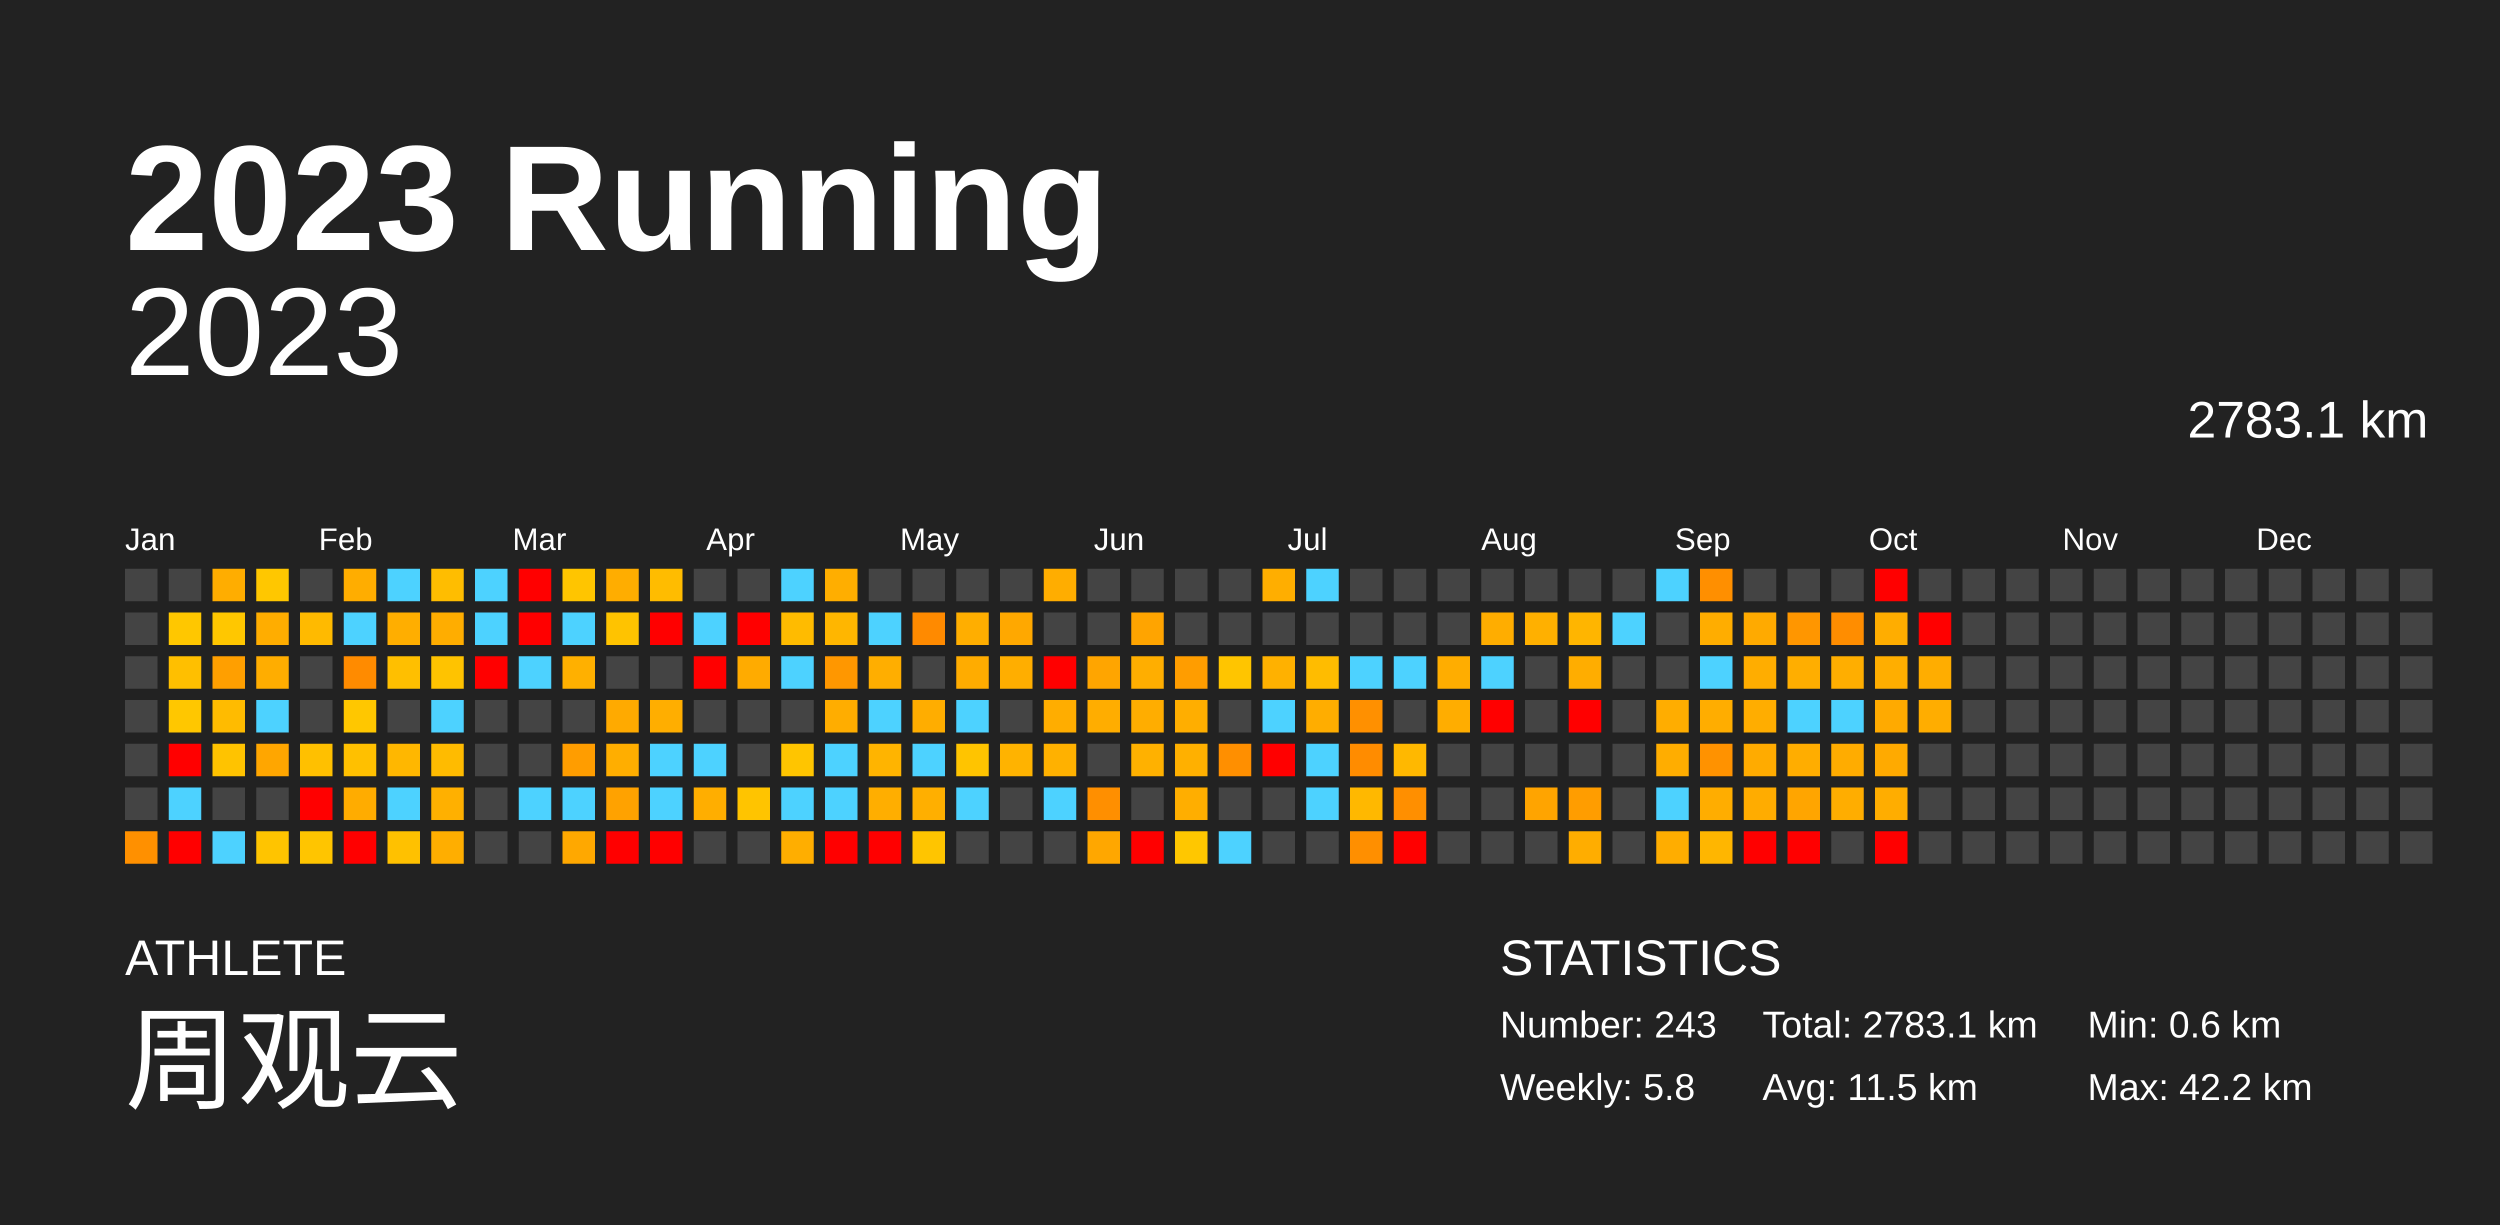
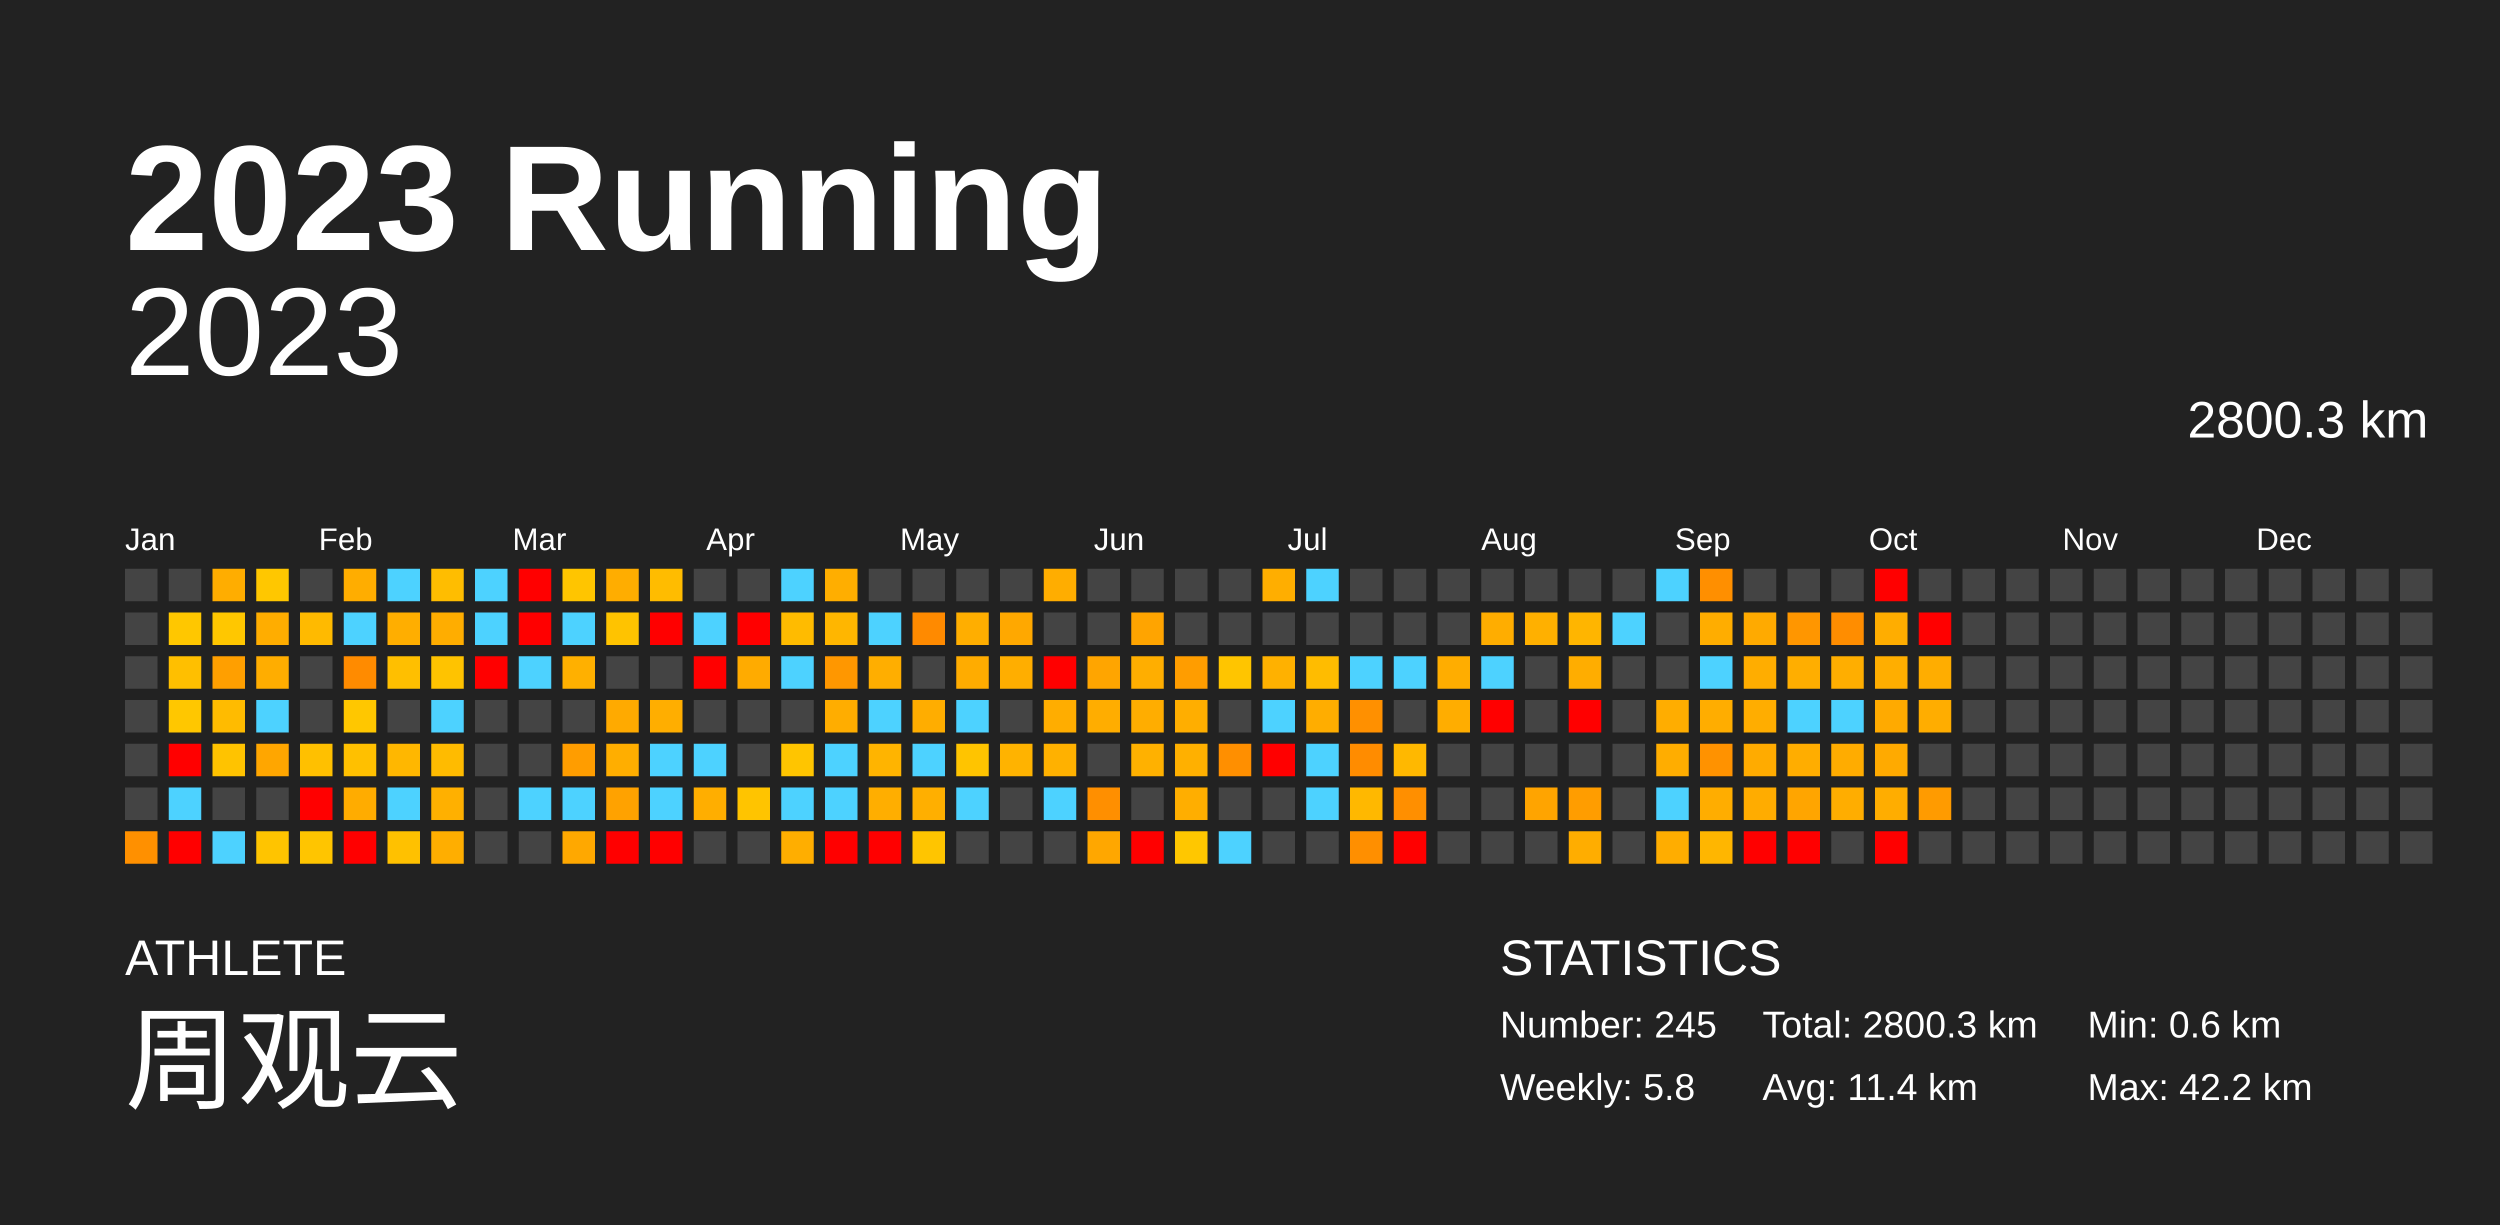
<svg xmlns="http://www.w3.org/2000/svg" baseProfile="full" height="98mm" version="1.1" viewBox="0,0,200,98" width="200mm">
  <defs />
  <rect fill="#222222" height="98" width="200" x="0" y="0" />
  <text fill="#FFFFFF" style="font-size:12px; font-family:Arial; font-weight:bold;" x="10" y="20">2023 Running</text>
  <text fill="#FFFFFF" style="font-size:4px; font-family:Arial" x="10" y="78">ATHLETE</text>
  <text fill="#FFFFFF" style="font-size:9px; font-family:Arial" x="10" y="88">周观云</text>
  <text fill="#FFFFFF" style="font-size:4px; font-family:Arial" x="120" y="78">STATISTICS</text>
-   <text fill="#FFFFFF" style="font-size:3px; font-family:Arial" x="120" y="83">Number: 243</text>
+   <text fill="#FFFFFF" style="font-size:3px; font-family:Arial" x="120" y="83">Number: 245</text>
  <text fill="#FFFFFF" style="font-size:3px; font-family:Arial" x="120" y="88">Weekly: 5.8</text>
-   <text fill="#FFFFFF" style="font-size:3px; font-family:Arial" x="141" y="83">Total: 2783.1 km</text>
-   <text fill="#FFFFFF" style="font-size:3px; font-family:Arial" x="141" y="88">Avg: 11.5 km</text>
+   <text fill="#FFFFFF" style="font-size:3px; font-family:Arial" x="141" y="83">Total: 2800.3 km</text>
+   <text fill="#FFFFFF" style="font-size:3px; font-family:Arial" x="141" y="88">Avg: 11.4 km</text>
  <text fill="#FFFFFF" style="font-size:3px; font-family:Arial" x="167" y="83">Min: 0.6 km</text>
  <text fill="#FFFFFF" style="font-size:3px; font-family:Arial" x="167" y="88">Max: 42.2 km</text>
  <text alignment-baseline="hanging" fill="#FFFFFF" style="font-size:10.0px; font-family:Arial;" x="10" y="30">2023</text>
-   <text alignment-baseline="hanging" fill="#FFFFFF" style="font-size:4.125px; font-family:Arial;" x="175" y="35">2783.1 km</text>
+   <text alignment-baseline="hanging" fill="#FFFFFF" style="font-size:4.125px; font-family:Arial;" x="175" y="35">2800.3 km</text>
  <text fill="#FFFFFF" style="font-size:2.5px; font-family:Arial" x="10.0" y="44">Jan</text>
  <text fill="#FFFFFF" style="font-size:2.5px; font-family:Arial" x="25.5" y="44">Feb</text>
  <text fill="#FFFFFF" style="font-size:2.5px; font-family:Arial" x="41.0" y="44">Mar</text>
  <text fill="#FFFFFF" style="font-size:2.5px; font-family:Arial" x="56.5" y="44">Apr</text>
  <text fill="#FFFFFF" style="font-size:2.5px; font-family:Arial" x="72.0" y="44">May</text>
  <text fill="#FFFFFF" style="font-size:2.5px; font-family:Arial" x="87.5" y="44">Jun</text>
  <text fill="#FFFFFF" style="font-size:2.5px; font-family:Arial" x="103.0" y="44">Jul</text>
  <text fill="#FFFFFF" style="font-size:2.5px; font-family:Arial" x="118.5" y="44">Aug</text>
  <text fill="#FFFFFF" style="font-size:2.5px; font-family:Arial" x="134.0" y="44">Sep</text>
  <text fill="#FFFFFF" style="font-size:2.5px; font-family:Arial" x="149.5" y="44">Oct</text>
  <text fill="#FFFFFF" style="font-size:2.5px; font-family:Arial" x="165.0" y="44">Nov</text>
  <text fill="#FFFFFF" style="font-size:2.5px; font-family:Arial" x="180.5" y="44">Dec</text>
  <rect fill="#444444" height="2.6" width="2.6" x="10.0" y="45.5" />
  <rect fill="#444444" height="2.6" width="2.6" x="10.0" y="49.0" />
  <rect fill="#444444" height="2.6" width="2.6" x="10.0" y="52.5" />
  <rect fill="#444444" height="2.6" width="2.6" x="10.0" y="56.0" />
  <rect fill="#444444" height="2.6" width="2.6" x="10.0" y="59.5" />
  <rect fill="#444444" height="2.6" width="2.6" x="10.0" y="63.0" />
  <rect fill="#ff9000" height="2.6" width="2.6" x="10.0" y="66.5" />
  <rect fill="#444444" height="2.6" width="2.6" x="13.5" y="45.5" />
  <rect fill="#ffc700" height="2.6" width="2.6" x="13.5" y="49.0" />
  <rect fill="#ffbf00" height="2.6" width="2.6" x="13.5" y="52.5" />
  <rect fill="#ffc700" height="2.6" width="2.6" x="13.5" y="56.0" />
  <rect fill="red" height="2.6" width="2.6" x="13.5" y="59.5" />
  <rect fill="#4dd2ff" height="2.6" width="2.6" x="13.5" y="63.0" />
  <rect fill="red" height="2.6" width="2.6" x="13.5" y="66.5" />
  <rect fill="#ffad00" height="2.6" width="2.6" x="17.0" y="45.5" />
  <rect fill="#ffc700" height="2.6" width="2.6" x="17.0" y="49.0" />
  <rect fill="#ff9f00" height="2.6" width="2.6" x="17.0" y="52.5" />
  <rect fill="#ffbb00" height="2.6" width="2.6" x="17.0" y="56.0" />
  <rect fill="#ffc300" height="2.6" width="2.6" x="17.0" y="59.5" />
  <rect fill="#444444" height="2.6" width="2.6" x="17.0" y="63.0" />
  <rect fill="#4dd2ff" height="2.6" width="2.6" x="17.0" y="66.5" />
  <rect fill="#ffc700" height="2.6" width="2.6" x="20.5" y="45.5" />
  <rect fill="#ffad00" height="2.6" width="2.6" x="20.5" y="49.0" />
  <rect fill="#ffad00" height="2.6" width="2.6" x="20.5" y="52.5" />
  <rect fill="#4dd2ff" height="2.6" width="2.6" x="20.5" y="56.0" />
  <rect fill="#ffa600" height="2.6" width="2.6" x="20.5" y="59.5" />
  <rect fill="#444444" height="2.6" width="2.6" x="20.5" y="63.0" />
  <rect fill="#ffc400" height="2.6" width="2.6" x="20.5" y="66.5" />
  <rect fill="#444444" height="2.6" width="2.6" x="24.0" y="45.5" />
  <rect fill="#ffba00" height="2.6" width="2.6" x="24.0" y="49.0" />
  <rect fill="#444444" height="2.6" width="2.6" x="24.0" y="52.5" />
  <rect fill="#444444" height="2.6" width="2.6" x="24.0" y="56.0" />
  <rect fill="#ffc000" height="2.6" width="2.6" x="24.0" y="59.5" />
  <rect fill="red" height="2.6" width="2.6" x="24.0" y="63.0" />
  <rect fill="#ffc500" height="2.6" width="2.6" x="24.0" y="66.5" />
  <rect fill="#ffad00" height="2.6" width="2.6" x="27.5" y="45.5" />
  <rect fill="#4dd2ff" height="2.6" width="2.6" x="27.5" y="49.0" />
  <rect fill="#ff8b00" height="2.6" width="2.6" x="27.5" y="52.5" />
  <rect fill="#ffc700" height="2.6" width="2.6" x="27.5" y="56.0" />
  <rect fill="#ffc000" height="2.6" width="2.6" x="27.5" y="59.5" />
  <rect fill="#ffac00" height="2.6" width="2.6" x="27.5" y="63.0" />
  <rect fill="red" height="2.6" width="2.6" x="27.5" y="66.5" />
  <rect fill="#4dd2ff" height="2.6" width="2.6" x="31.0" y="45.5" />
  <rect fill="#ffae00" height="2.6" width="2.6" x="31.0" y="49.0" />
  <rect fill="#ffbf00" height="2.6" width="2.6" x="31.0" y="52.5" />
  <rect fill="#444444" height="2.6" width="2.6" x="31.0" y="56.0" />
  <rect fill="#ffb700" height="2.6" width="2.6" x="31.0" y="59.5" />
  <rect fill="#4dd2ff" height="2.6" width="2.6" x="31.0" y="63.0" />
  <rect fill="#ffc100" height="2.6" width="2.6" x="31.0" y="66.5" />
  <rect fill="#ffbd00" height="2.6" width="2.6" x="34.5" y="45.5" />
  <rect fill="#ffad00" height="2.6" width="2.6" x="34.5" y="49.0" />
  <rect fill="#ffc300" height="2.6" width="2.6" x="34.5" y="52.5" />
  <rect fill="#4dd2ff" height="2.6" width="2.6" x="34.5" y="56.0" />
  <rect fill="#ffbb00" height="2.6" width="2.6" x="34.5" y="59.5" />
  <rect fill="#ffb000" height="2.6" width="2.6" x="34.5" y="63.0" />
  <rect fill="#ffae00" height="2.6" width="2.6" x="34.5" y="66.5" />
  <rect fill="#4dd2ff" height="2.6" width="2.6" x="38.0" y="45.5" />
  <rect fill="#4dd2ff" height="2.6" width="2.6" x="38.0" y="49.0" />
  <rect fill="red" height="2.6" width="2.6" x="38.0" y="52.5" />
  <rect fill="#444444" height="2.6" width="2.6" x="38.0" y="56.0" />
  <rect fill="#444444" height="2.6" width="2.6" x="38.0" y="59.5" />
  <rect fill="#444444" height="2.6" width="2.6" x="38.0" y="63.0" />
  <rect fill="#444444" height="2.6" width="2.6" x="38.0" y="66.5" />
  <rect fill="red" height="2.6" width="2.6" x="41.5" y="45.5" />
  <rect fill="red" height="2.6" width="2.6" x="41.5" y="49.0" />
  <rect fill="#4dd2ff" height="2.6" width="2.6" x="41.5" y="52.5" />
  <rect fill="#444444" height="2.6" width="2.6" x="41.5" y="56.0" />
  <rect fill="#444444" height="2.6" width="2.6" x="41.5" y="59.5" />
  <rect fill="#4dd2ff" height="2.6" width="2.6" x="41.5" y="63.0" />
  <rect fill="#444444" height="2.6" width="2.6" x="41.5" y="66.5" />
  <rect fill="#ffc500" height="2.6" width="2.6" x="45.0" y="45.5" />
  <rect fill="#4dd2ff" height="2.6" width="2.6" x="45.0" y="49.0" />
  <rect fill="#ffb000" height="2.6" width="2.6" x="45.0" y="52.5" />
  <rect fill="#444444" height="2.6" width="2.6" x="45.0" y="56.0" />
  <rect fill="#ff9d00" height="2.6" width="2.6" x="45.0" y="59.5" />
  <rect fill="#4dd2ff" height="2.6" width="2.6" x="45.0" y="63.0" />
  <rect fill="#ffa800" height="2.6" width="2.6" x="45.0" y="66.5" />
  <rect fill="#ffad00" height="2.6" width="2.6" x="48.5" y="45.5" />
  <rect fill="#ffc300" height="2.6" width="2.6" x="48.5" y="49.0" />
  <rect fill="#444444" height="2.6" width="2.6" x="48.5" y="52.5" />
  <rect fill="#ffaa00" height="2.6" width="2.6" x="48.5" y="56.0" />
  <rect fill="#ffae00" height="2.6" width="2.6" x="48.5" y="59.5" />
  <rect fill="#ffa200" height="2.6" width="2.6" x="48.5" y="63.0" />
  <rect fill="red" height="2.6" width="2.6" x="48.5" y="66.5" />
  <rect fill="#ffbc00" height="2.6" width="2.6" x="52.0" y="45.5" />
  <rect fill="red" height="2.6" width="2.6" x="52.0" y="49.0" />
  <rect fill="#444444" height="2.6" width="2.6" x="52.0" y="52.5" />
  <rect fill="#ffae00" height="2.6" width="2.6" x="52.0" y="56.0" />
  <rect fill="#4dd2ff" height="2.6" width="2.6" x="52.0" y="59.5" />
  <rect fill="#4dd2ff" height="2.6" width="2.6" x="52.0" y="63.0" />
  <rect fill="red" height="2.6" width="2.6" x="52.0" y="66.5" />
  <rect fill="#444444" height="2.6" width="2.6" x="55.5" y="45.5" />
  <rect fill="#4dd2ff" height="2.6" width="2.6" x="55.5" y="49.0" />
  <rect fill="red" height="2.6" width="2.6" x="55.5" y="52.5" />
  <rect fill="#444444" height="2.6" width="2.6" x="55.5" y="56.0" />
  <rect fill="#4dd2ff" height="2.6" width="2.6" x="55.5" y="59.5" />
  <rect fill="#ffae00" height="2.6" width="2.6" x="55.5" y="63.0" />
  <rect fill="#444444" height="2.6" width="2.6" x="55.5" y="66.5" />
  <rect fill="#444444" height="2.6" width="2.6" x="59.0" y="45.5" />
  <rect fill="red" height="2.6" width="2.6" x="59.0" y="49.0" />
  <rect fill="#ffab00" height="2.6" width="2.6" x="59.0" y="52.5" />
  <rect fill="#444444" height="2.6" width="2.6" x="59.0" y="56.0" />
  <rect fill="#444444" height="2.6" width="2.6" x="59.0" y="59.5" />
  <rect fill="#ffc400" height="2.6" width="2.6" x="59.0" y="63.0" />
  <rect fill="#444444" height="2.6" width="2.6" x="59.0" y="66.5" />
  <rect fill="#4dd2ff" height="2.6" width="2.6" x="62.5" y="45.5" />
  <rect fill="#ffbb00" height="2.6" width="2.6" x="62.5" y="49.0" />
  <rect fill="#4dd2ff" height="2.6" width="2.6" x="62.5" y="52.5" />
  <rect fill="#444444" height="2.6" width="2.6" x="62.5" y="56.0" />
  <rect fill="#ffc500" height="2.6" width="2.6" x="62.5" y="59.5" />
  <rect fill="#4dd2ff" height="2.6" width="2.6" x="62.5" y="63.0" />
  <rect fill="#ffae00" height="2.6" width="2.6" x="62.5" y="66.5" />
  <rect fill="#ffae00" height="2.6" width="2.6" x="66.0" y="45.5" />
  <rect fill="#ffb600" height="2.6" width="2.6" x="66.0" y="49.0" />
  <rect fill="#ff9700" height="2.6" width="2.6" x="66.0" y="52.5" />
  <rect fill="#ffad00" height="2.6" width="2.6" x="66.0" y="56.0" />
  <rect fill="#4dd2ff" height="2.6" width="2.6" x="66.0" y="59.5" />
  <rect fill="#4dd2ff" height="2.6" width="2.6" x="66.0" y="63.0" />
  <rect fill="red" height="2.6" width="2.6" x="66.0" y="66.5" />
  <rect fill="#444444" height="2.6" width="2.6" x="69.5" y="45.5" />
  <rect fill="#4dd2ff" height="2.6" width="2.6" x="69.5" y="49.0" />
  <rect fill="#ffae00" height="2.6" width="2.6" x="69.5" y="52.5" />
  <rect fill="#4dd2ff" height="2.6" width="2.6" x="69.5" y="56.0" />
  <rect fill="#ffb400" height="2.6" width="2.6" x="69.5" y="59.5" />
  <rect fill="#ffae00" height="2.6" width="2.6" x="69.5" y="63.0" />
  <rect fill="red" height="2.6" width="2.6" x="69.5" y="66.5" />
  <rect fill="#444444" height="2.6" width="2.6" x="73.0" y="45.5" />
  <rect fill="#ff8a00" height="2.6" width="2.6" x="73.0" y="49.0" />
  <rect fill="#444444" height="2.6" width="2.6" x="73.0" y="52.5" />
  <rect fill="#ffad00" height="2.6" width="2.6" x="73.0" y="56.0" />
  <rect fill="#4dd2ff" height="2.6" width="2.6" x="73.0" y="59.5" />
  <rect fill="#ffaf00" height="2.6" width="2.6" x="73.0" y="63.0" />
  <rect fill="#ffc500" height="2.6" width="2.6" x="73.0" y="66.5" />
  <rect fill="#444444" height="2.6" width="2.6" x="76.5" y="45.5" />
  <rect fill="#ffae00" height="2.6" width="2.6" x="76.5" y="49.0" />
  <rect fill="#ffac00" height="2.6" width="2.6" x="76.5" y="52.5" />
  <rect fill="#4dd2ff" height="2.6" width="2.6" x="76.5" y="56.0" />
  <rect fill="#ffc400" height="2.6" width="2.6" x="76.5" y="59.5" />
  <rect fill="#4dd2ff" height="2.6" width="2.6" x="76.5" y="63.0" />
  <rect fill="#444444" height="2.6" width="2.6" x="76.5" y="66.5" />
  <rect fill="#444444" height="2.6" width="2.6" x="80.0" y="45.5" />
  <rect fill="#ffa800" height="2.6" width="2.6" x="80.0" y="49.0" />
  <rect fill="#ffae00" height="2.6" width="2.6" x="80.0" y="52.5" />
  <rect fill="#444444" height="2.6" width="2.6" x="80.0" y="56.0" />
  <rect fill="#ffb300" height="2.6" width="2.6" x="80.0" y="59.5" />
  <rect fill="#444444" height="2.6" width="2.6" x="80.0" y="63.0" />
  <rect fill="#444444" height="2.6" width="2.6" x="80.0" y="66.5" />
  <rect fill="#ffad00" height="2.6" width="2.6" x="83.5" y="45.5" />
  <rect fill="#444444" height="2.6" width="2.6" x="83.5" y="49.0" />
  <rect fill="red" height="2.6" width="2.6" x="83.5" y="52.5" />
  <rect fill="#ffad00" height="2.6" width="2.6" x="83.5" y="56.0" />
  <rect fill="#ffb100" height="2.6" width="2.6" x="83.5" y="59.5" />
  <rect fill="#4dd2ff" height="2.6" width="2.6" x="83.5" y="63.0" />
  <rect fill="#444444" height="2.6" width="2.6" x="83.5" y="66.5" />
  <rect fill="#444444" height="2.6" width="2.6" x="87.0" y="45.5" />
  <rect fill="#444444" height="2.6" width="2.6" x="87.0" y="49.0" />
  <rect fill="#ffa500" height="2.6" width="2.6" x="87.0" y="52.5" />
  <rect fill="#ffad00" height="2.6" width="2.6" x="87.0" y="56.0" />
  <rect fill="#444444" height="2.6" width="2.6" x="87.0" y="59.5" />
  <rect fill="#ff8f00" height="2.6" width="2.6" x="87.0" y="63.0" />
  <rect fill="#ffa700" height="2.6" width="2.6" x="87.0" y="66.5" />
  <rect fill="#444444" height="2.6" width="2.6" x="90.5" y="45.5" />
  <rect fill="#ffa400" height="2.6" width="2.6" x="90.5" y="49.0" />
  <rect fill="#ffae00" height="2.6" width="2.6" x="90.5" y="52.5" />
  <rect fill="#ffad00" height="2.6" width="2.6" x="90.5" y="56.0" />
  <rect fill="#ffb100" height="2.6" width="2.6" x="90.5" y="59.5" />
  <rect fill="#444444" height="2.6" width="2.6" x="90.5" y="63.0" />
  <rect fill="red" height="2.6" width="2.6" x="90.5" y="66.5" />
  <rect fill="#444444" height="2.6" width="2.6" x="94.0" y="45.5" />
  <rect fill="#444444" height="2.6" width="2.6" x="94.0" y="49.0" />
  <rect fill="#ff9d00" height="2.6" width="2.6" x="94.0" y="52.5" />
  <rect fill="#ffae00" height="2.6" width="2.6" x="94.0" y="56.0" />
  <rect fill="#ffb000" height="2.6" width="2.6" x="94.0" y="59.5" />
  <rect fill="#ffae00" height="2.6" width="2.6" x="94.0" y="63.0" />
  <rect fill="#ffc700" height="2.6" width="2.6" x="94.0" y="66.5" />
  <rect fill="#444444" height="2.6" width="2.6" x="97.5" y="45.5" />
  <rect fill="#444444" height="2.6" width="2.6" x="97.5" y="49.0" />
  <rect fill="#ffc500" height="2.6" width="2.6" x="97.5" y="52.5" />
  <rect fill="#444444" height="2.6" width="2.6" x="97.5" y="56.0" />
  <rect fill="#ff8f00" height="2.6" width="2.6" x="97.5" y="59.5" />
  <rect fill="#444444" height="2.6" width="2.6" x="97.5" y="63.0" />
  <rect fill="#4dd2ff" height="2.6" width="2.6" x="97.5" y="66.5" />
  <rect fill="#ffae00" height="2.6" width="2.6" x="101.0" y="45.5" />
  <rect fill="#444444" height="2.6" width="2.6" x="101.0" y="49.0" />
  <rect fill="#ffb100" height="2.6" width="2.6" x="101.0" y="52.5" />
  <rect fill="#4dd2ff" height="2.6" width="2.6" x="101.0" y="56.0" />
  <rect fill="red" height="2.6" width="2.6" x="101.0" y="59.5" />
  <rect fill="#444444" height="2.6" width="2.6" x="101.0" y="63.0" />
  <rect fill="#444444" height="2.6" width="2.6" x="101.0" y="66.5" />
  <rect fill="#4dd2ff" height="2.6" width="2.6" x="104.5" y="45.5" />
  <rect fill="#444444" height="2.6" width="2.6" x="104.5" y="49.0" />
  <rect fill="#ffbc00" height="2.6" width="2.6" x="104.5" y="52.5" />
  <rect fill="#ffad00" height="2.6" width="2.6" x="104.5" y="56.0" />
  <rect fill="#4dd2ff" height="2.6" width="2.6" x="104.5" y="59.5" />
  <rect fill="#4dd2ff" height="2.6" width="2.6" x="104.5" y="63.0" />
  <rect fill="#444444" height="2.6" width="2.6" x="104.5" y="66.5" />
  <rect fill="#444444" height="2.6" width="2.6" x="108.0" y="45.5" />
  <rect fill="#444444" height="2.6" width="2.6" x="108.0" y="49.0" />
  <rect fill="#4dd2ff" height="2.6" width="2.6" x="108.0" y="52.5" />
  <rect fill="#ff9000" height="2.6" width="2.6" x="108.0" y="56.0" />
  <rect fill="#ff8c00" height="2.6" width="2.6" x="108.0" y="59.5" />
  <rect fill="#ffb800" height="2.6" width="2.6" x="108.0" y="63.0" />
  <rect fill="#ff8f00" height="2.6" width="2.6" x="108.0" y="66.5" />
  <rect fill="#444444" height="2.6" width="2.6" x="111.5" y="45.5" />
  <rect fill="#444444" height="2.6" width="2.6" x="111.5" y="49.0" />
  <rect fill="#4dd2ff" height="2.6" width="2.6" x="111.5" y="52.5" />
  <rect fill="#444444" height="2.6" width="2.6" x="111.5" y="56.0" />
  <rect fill="#ffb800" height="2.6" width="2.6" x="111.5" y="59.5" />
  <rect fill="#ff8f00" height="2.6" width="2.6" x="111.5" y="63.0" />
  <rect fill="red" height="2.6" width="2.6" x="111.5" y="66.5" />
  <rect fill="#444444" height="2.6" width="2.6" x="115.0" y="45.5" />
  <rect fill="#444444" height="2.6" width="2.6" x="115.0" y="49.0" />
  <rect fill="#ffad00" height="2.6" width="2.6" x="115.0" y="52.5" />
  <rect fill="#ffad00" height="2.6" width="2.6" x="115.0" y="56.0" />
  <rect fill="#444444" height="2.6" width="2.6" x="115.0" y="59.5" />
  <rect fill="#444444" height="2.6" width="2.6" x="115.0" y="63.0" />
  <rect fill="#444444" height="2.6" width="2.6" x="115.0" y="66.5" />
  <rect fill="#444444" height="2.6" width="2.6" x="118.5" y="45.5" />
  <rect fill="#ffad00" height="2.6" width="2.6" x="118.5" y="49.0" />
  <rect fill="#4dd2ff" height="2.6" width="2.6" x="118.5" y="52.5" />
  <rect fill="red" height="2.6" width="2.6" x="118.5" y="56.0" />
  <rect fill="#444444" height="2.6" width="2.6" x="118.5" y="59.5" />
  <rect fill="#444444" height="2.6" width="2.6" x="118.5" y="63.0" />
  <rect fill="#444444" height="2.6" width="2.6" x="118.5" y="66.5" />
  <rect fill="#444444" height="2.6" width="2.6" x="122.0" y="45.5" />
  <rect fill="#ffb000" height="2.6" width="2.6" x="122.0" y="49.0" />
  <rect fill="#444444" height="2.6" width="2.6" x="122.0" y="52.5" />
  <rect fill="#444444" height="2.6" width="2.6" x="122.0" y="56.0" />
  <rect fill="#444444" height="2.6" width="2.6" x="122.0" y="59.5" />
  <rect fill="#ffa400" height="2.6" width="2.6" x="122.0" y="63.0" />
  <rect fill="#444444" height="2.6" width="2.6" x="122.0" y="66.5" />
  <rect fill="#444444" height="2.6" width="2.6" x="125.5" y="45.5" />
  <rect fill="#ffb500" height="2.6" width="2.6" x="125.5" y="49.0" />
  <rect fill="#ffad00" height="2.6" width="2.6" x="125.5" y="52.5" />
  <rect fill="red" height="2.6" width="2.6" x="125.5" y="56.0" />
  <rect fill="#444444" height="2.6" width="2.6" x="125.5" y="59.5" />
  <rect fill="#ff9d00" height="2.6" width="2.6" x="125.5" y="63.0" />
  <rect fill="#ffad00" height="2.6" width="2.6" x="125.5" y="66.5" />
  <rect fill="#444444" height="2.6" width="2.6" x="129.0" y="45.5" />
  <rect fill="#4dd2ff" height="2.6" width="2.6" x="129.0" y="49.0" />
  <rect fill="#444444" height="2.6" width="2.6" x="129.0" y="52.5" />
  <rect fill="#444444" height="2.6" width="2.6" x="129.0" y="56.0" />
  <rect fill="#444444" height="2.6" width="2.6" x="129.0" y="59.5" />
  <rect fill="#444444" height="2.6" width="2.6" x="129.0" y="63.0" />
  <rect fill="#444444" height="2.6" width="2.6" x="129.0" y="66.5" />
  <rect fill="#4dd2ff" height="2.6" width="2.6" x="132.5" y="45.5" />
  <rect fill="#444444" height="2.6" width="2.6" x="132.5" y="49.0" />
  <rect fill="#444444" height="2.6" width="2.6" x="132.5" y="52.5" />
  <rect fill="#ffad00" height="2.6" width="2.6" x="132.5" y="56.0" />
  <rect fill="#ffad00" height="2.6" width="2.6" x="132.5" y="59.5" />
  <rect fill="#4dd2ff" height="2.6" width="2.6" x="132.5" y="63.0" />
  <rect fill="#ffad00" height="2.6" width="2.6" x="132.5" y="66.5" />
  <rect fill="#ff8f00" height="2.6" width="2.6" x="136.0" y="45.5" />
  <rect fill="#ffad00" height="2.6" width="2.6" x="136.0" y="49.0" />
  <rect fill="#4dd2ff" height="2.6" width="2.6" x="136.0" y="52.5" />
  <rect fill="#ffad00" height="2.6" width="2.6" x="136.0" y="56.0" />
  <rect fill="#ff9200" height="2.6" width="2.6" x="136.0" y="59.5" />
  <rect fill="#ffad00" height="2.6" width="2.6" x="136.0" y="63.0" />
  <rect fill="#ffb600" height="2.6" width="2.6" x="136.0" y="66.5" />
  <rect fill="#444444" height="2.6" width="2.6" x="139.5" y="45.5" />
  <rect fill="#ffaa00" height="2.6" width="2.6" x="139.5" y="49.0" />
  <rect fill="#ffad00" height="2.6" width="2.6" x="139.5" y="52.5" />
  <rect fill="#ffad00" height="2.6" width="2.6" x="139.5" y="56.0" />
  <rect fill="#ffab00" height="2.6" width="2.6" x="139.5" y="59.5" />
  <rect fill="#ffac00" height="2.6" width="2.6" x="139.5" y="63.0" />
  <rect fill="red" height="2.6" width="2.6" x="139.5" y="66.5" />
  <rect fill="#444444" height="2.6" width="2.6" x="143.0" y="45.5" />
  <rect fill="#ff9600" height="2.6" width="2.6" x="143.0" y="49.0" />
  <rect fill="#ffae00" height="2.6" width="2.6" x="143.0" y="52.5" />
  <rect fill="#4dd2ff" height="2.6" width="2.6" x="143.0" y="56.0" />
  <rect fill="#ffad00" height="2.6" width="2.6" x="143.0" y="59.5" />
  <rect fill="#ffa500" height="2.6" width="2.6" x="143.0" y="63.0" />
  <rect fill="red" height="2.6" width="2.6" x="143.0" y="66.5" />
  <rect fill="#444444" height="2.6" width="2.6" x="146.5" y="45.5" />
  <rect fill="#ff8d00" height="2.6" width="2.6" x="146.5" y="49.0" />
  <rect fill="#ffae00" height="2.6" width="2.6" x="146.5" y="52.5" />
  <rect fill="#4dd2ff" height="2.6" width="2.6" x="146.5" y="56.0" />
  <rect fill="#ffac00" height="2.6" width="2.6" x="146.5" y="59.5" />
  <rect fill="#ffad00" height="2.6" width="2.6" x="146.5" y="63.0" />
  <rect fill="#444444" height="2.6" width="2.6" x="146.5" y="66.5" />
  <rect fill="red" height="2.6" width="2.6" x="150.0" y="45.5" />
  <rect fill="#ffad00" height="2.6" width="2.6" x="150.0" y="49.0" />
  <rect fill="#ffae00" height="2.6" width="2.6" x="150.0" y="52.5" />
  <rect fill="#ffaa00" height="2.6" width="2.6" x="150.0" y="56.0" />
  <rect fill="#ffaa00" height="2.6" width="2.6" x="150.0" y="59.5" />
  <rect fill="#ffad00" height="2.6" width="2.6" x="150.0" y="63.0" />
  <rect fill="red" height="2.6" width="2.6" x="150.0" y="66.5" />
  <rect fill="#444444" height="2.6" width="2.6" x="153.5" y="45.5" />
  <rect fill="red" height="2.6" width="2.6" x="153.5" y="49.0" />
  <rect fill="#ffad00" height="2.6" width="2.6" x="153.5" y="52.5" />
  <rect fill="#ffad00" height="2.6" width="2.6" x="153.5" y="56.0" />
  <rect fill="#444444" height="2.6" width="2.6" x="153.5" y="59.5" />
-   <rect fill="#444444" height="2.6" width="2.6" x="153.5" y="63.0" />
+   <rect fill="#ff9b00" height="2.6" width="2.6" x="153.5" y="63.0" />
  <rect fill="#444444" height="2.6" width="2.6" x="153.5" y="66.5" />
  <rect fill="#444444" height="2.6" width="2.6" x="157.0" y="45.5" />
  <rect fill="#444444" height="2.6" width="2.6" x="157.0" y="49.0" />
  <rect fill="#444444" height="2.6" width="2.6" x="157.0" y="52.5" />
  <rect fill="#444444" height="2.6" width="2.6" x="157.0" y="56.0" />
  <rect fill="#444444" height="2.6" width="2.6" x="157.0" y="59.5" />
  <rect fill="#444444" height="2.6" width="2.6" x="157.0" y="63.0" />
  <rect fill="#444444" height="2.6" width="2.6" x="157.0" y="66.5" />
  <rect fill="#444444" height="2.6" width="2.6" x="160.5" y="45.5" />
  <rect fill="#444444" height="2.6" width="2.6" x="160.5" y="49.0" />
  <rect fill="#444444" height="2.6" width="2.6" x="160.5" y="52.5" />
  <rect fill="#444444" height="2.6" width="2.6" x="160.5" y="56.0" />
  <rect fill="#444444" height="2.6" width="2.6" x="160.5" y="59.5" />
  <rect fill="#444444" height="2.6" width="2.6" x="160.5" y="63.0" />
  <rect fill="#444444" height="2.6" width="2.6" x="160.5" y="66.5" />
  <rect fill="#444444" height="2.6" width="2.6" x="164.0" y="45.5" />
  <rect fill="#444444" height="2.6" width="2.6" x="164.0" y="49.0" />
  <rect fill="#444444" height="2.6" width="2.6" x="164.0" y="52.5" />
  <rect fill="#444444" height="2.6" width="2.6" x="164.0" y="56.0" />
  <rect fill="#444444" height="2.6" width="2.6" x="164.0" y="59.5" />
  <rect fill="#444444" height="2.6" width="2.6" x="164.0" y="63.0" />
  <rect fill="#444444" height="2.6" width="2.6" x="164.0" y="66.5" />
  <rect fill="#444444" height="2.6" width="2.6" x="167.5" y="45.5" />
  <rect fill="#444444" height="2.6" width="2.6" x="167.5" y="49.0" />
  <rect fill="#444444" height="2.6" width="2.6" x="167.5" y="52.5" />
  <rect fill="#444444" height="2.6" width="2.6" x="167.5" y="56.0" />
  <rect fill="#444444" height="2.6" width="2.6" x="167.5" y="59.5" />
  <rect fill="#444444" height="2.6" width="2.6" x="167.5" y="63.0" />
  <rect fill="#444444" height="2.6" width="2.6" x="167.5" y="66.5" />
  <rect fill="#444444" height="2.6" width="2.6" x="171.0" y="45.5" />
  <rect fill="#444444" height="2.6" width="2.6" x="171.0" y="49.0" />
  <rect fill="#444444" height="2.6" width="2.6" x="171.0" y="52.5" />
  <rect fill="#444444" height="2.6" width="2.6" x="171.0" y="56.0" />
  <rect fill="#444444" height="2.6" width="2.6" x="171.0" y="59.5" />
  <rect fill="#444444" height="2.6" width="2.6" x="171.0" y="63.0" />
  <rect fill="#444444" height="2.6" width="2.6" x="171.0" y="66.5" />
  <rect fill="#444444" height="2.6" width="2.6" x="174.5" y="45.5" />
  <rect fill="#444444" height="2.6" width="2.6" x="174.5" y="49.0" />
  <rect fill="#444444" height="2.6" width="2.6" x="174.5" y="52.5" />
  <rect fill="#444444" height="2.6" width="2.6" x="174.5" y="56.0" />
  <rect fill="#444444" height="2.6" width="2.6" x="174.5" y="59.5" />
  <rect fill="#444444" height="2.6" width="2.6" x="174.5" y="63.0" />
  <rect fill="#444444" height="2.6" width="2.6" x="174.5" y="66.5" />
  <rect fill="#444444" height="2.6" width="2.6" x="178.0" y="45.5" />
  <rect fill="#444444" height="2.6" width="2.6" x="178.0" y="49.0" />
  <rect fill="#444444" height="2.6" width="2.6" x="178.0" y="52.5" />
  <rect fill="#444444" height="2.6" width="2.6" x="178.0" y="56.0" />
  <rect fill="#444444" height="2.6" width="2.6" x="178.0" y="59.5" />
  <rect fill="#444444" height="2.6" width="2.6" x="178.0" y="63.0" />
  <rect fill="#444444" height="2.6" width="2.6" x="178.0" y="66.5" />
  <rect fill="#444444" height="2.6" width="2.6" x="181.5" y="45.5" />
  <rect fill="#444444" height="2.6" width="2.6" x="181.5" y="49.0" />
  <rect fill="#444444" height="2.6" width="2.6" x="181.5" y="52.5" />
  <rect fill="#444444" height="2.6" width="2.6" x="181.5" y="56.0" />
  <rect fill="#444444" height="2.6" width="2.6" x="181.5" y="59.5" />
  <rect fill="#444444" height="2.6" width="2.6" x="181.5" y="63.0" />
  <rect fill="#444444" height="2.6" width="2.6" x="181.5" y="66.5" />
  <rect fill="#444444" height="2.6" width="2.6" x="185.0" y="45.5" />
  <rect fill="#444444" height="2.6" width="2.6" x="185.0" y="49.0" />
  <rect fill="#444444" height="2.6" width="2.6" x="185.0" y="52.5" />
  <rect fill="#444444" height="2.6" width="2.6" x="185.0" y="56.0" />
  <rect fill="#444444" height="2.6" width="2.6" x="185.0" y="59.5" />
  <rect fill="#444444" height="2.6" width="2.6" x="185.0" y="63.0" />
  <rect fill="#444444" height="2.6" width="2.6" x="185.0" y="66.5" />
  <rect fill="#444444" height="2.6" width="2.6" x="188.5" y="45.5" />
  <rect fill="#444444" height="2.6" width="2.6" x="188.5" y="49.0" />
  <rect fill="#444444" height="2.6" width="2.6" x="188.5" y="52.5" />
  <rect fill="#444444" height="2.6" width="2.6" x="188.5" y="56.0" />
  <rect fill="#444444" height="2.6" width="2.6" x="188.5" y="59.5" />
  <rect fill="#444444" height="2.6" width="2.6" x="188.5" y="63.0" />
  <rect fill="#444444" height="2.6" width="2.6" x="188.5" y="66.5" />
  <rect fill="#444444" height="2.6" width="2.6" x="192.0" y="45.5" />
  <rect fill="#444444" height="2.6" width="2.6" x="192.0" y="49.0" />
  <rect fill="#444444" height="2.6" width="2.6" x="192.0" y="52.5" />
  <rect fill="#444444" height="2.6" width="2.6" x="192.0" y="56.0" />
  <rect fill="#444444" height="2.6" width="2.6" x="192.0" y="59.5" />
  <rect fill="#444444" height="2.6" width="2.6" x="192.0" y="63.0" />
  <rect fill="#444444" height="2.6" width="2.6" x="192.0" y="66.5" />
</svg>
